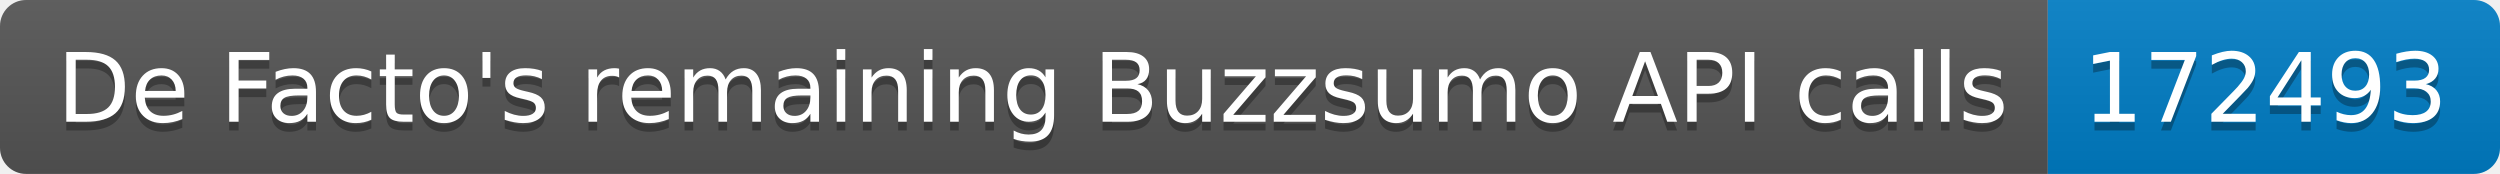
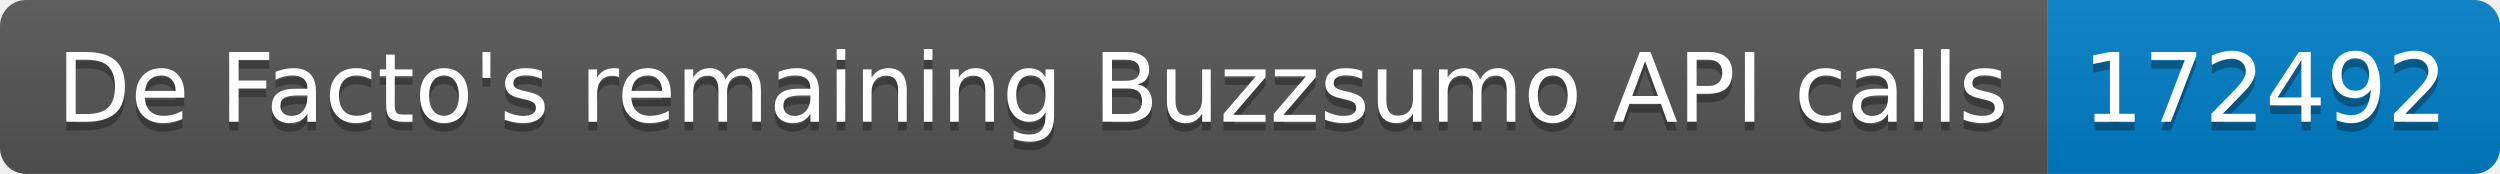
<svg xmlns="http://www.w3.org/2000/svg" width="287.5" height="20">
  <linearGradient id="smooth" x2="0" y2="100%">
    <stop offset="0" stop-color="#bbb" stop-opacity=".1" />
    <stop offset="1" stop-opacity=".1" />
  </linearGradient>
  <clipPath id="round">
    <rect width="287.5" height="20" rx="3" fill="#fff" />
  </clipPath>
  <g clip-path="url(#round)">
    <rect width="235.5" height="20" fill="#555" />
    <rect x="235.5" width="52.0" height="20" fill="#007ec6" />
    <rect width="287.5" height="20" fill="url(#smooth)" />
  </g>
  <g fill="#fff" text-anchor="middle" font-family="DejaVu Sans,Verdana,Geneva,sans-serif" font-size="110">
    <text x="1187.5" y="150" fill="#010101" fill-opacity=".3" transform="scale(0.1)" textLength="2255.0" lengthAdjust="spacing">De Facto's remaining Buzzsumo API calls</text>
    <text x="1187.5" y="140" transform="scale(0.1)" textLength="2255.0" lengthAdjust="spacing">De Facto's remaining Buzzsumo API calls</text>
-     <text x="2605.0" y="150" fill="#010101" fill-opacity=".3" transform="scale(0.1)" textLength="420.0" lengthAdjust="spacing">172493</text>
-     <text x="2605.0" y="140" transform="scale(0.1)" textLength="420.0" lengthAdjust="spacing">172493</text>
+     <text x="2605.0" y="150" fill="#010101" fill-opacity=".3" transform="scale(0.1)" textLength="420.0" lengthAdjust="spacing">172492</text>
+     <text x="2605.0" y="140" transform="scale(0.1)" textLength="420.0" lengthAdjust="spacing">172492</text>
  </g>
</svg>
